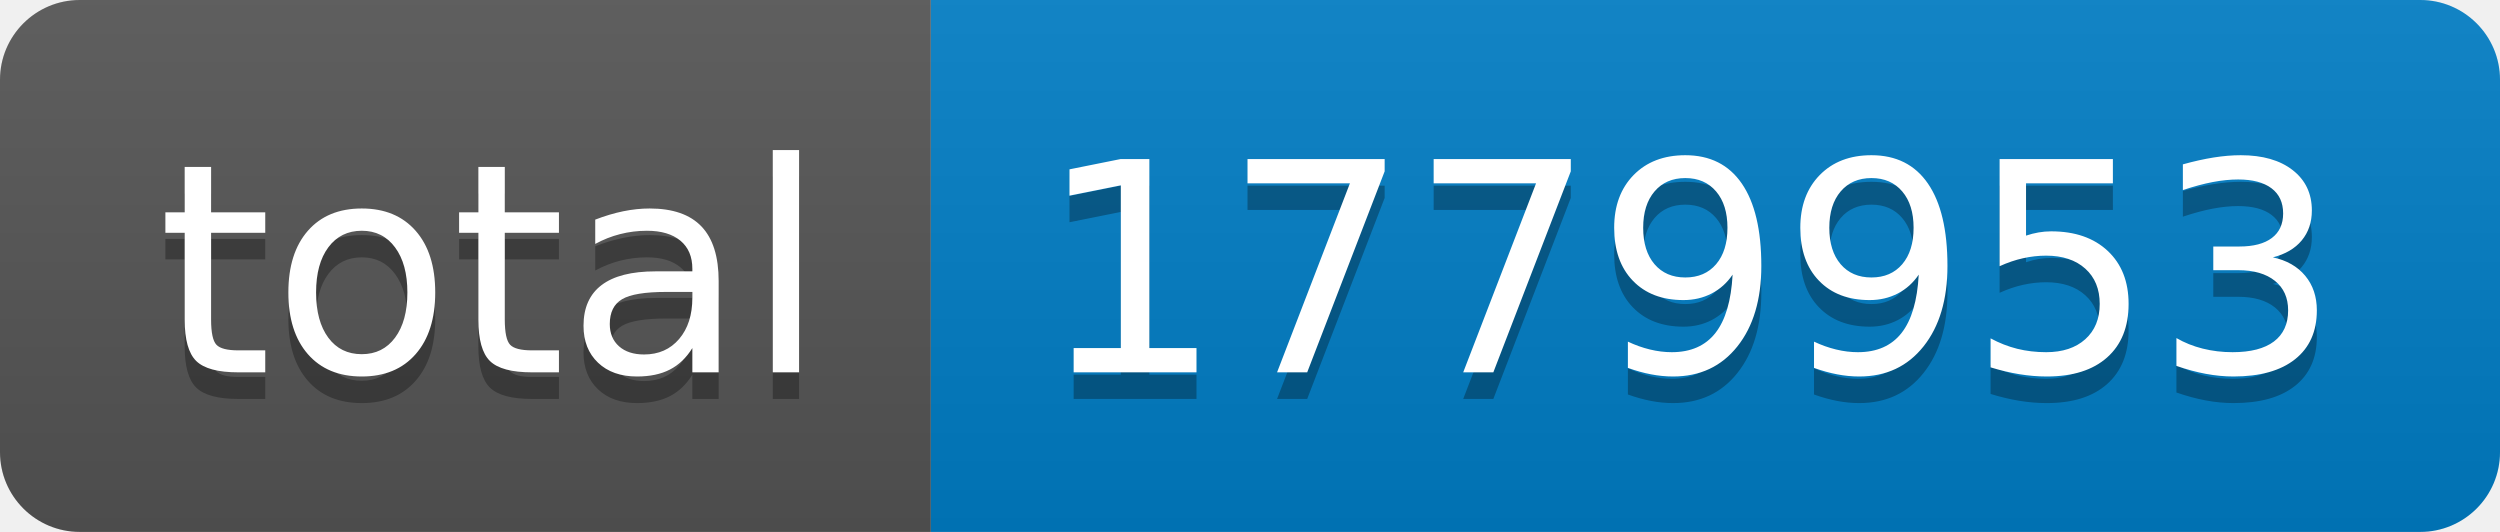
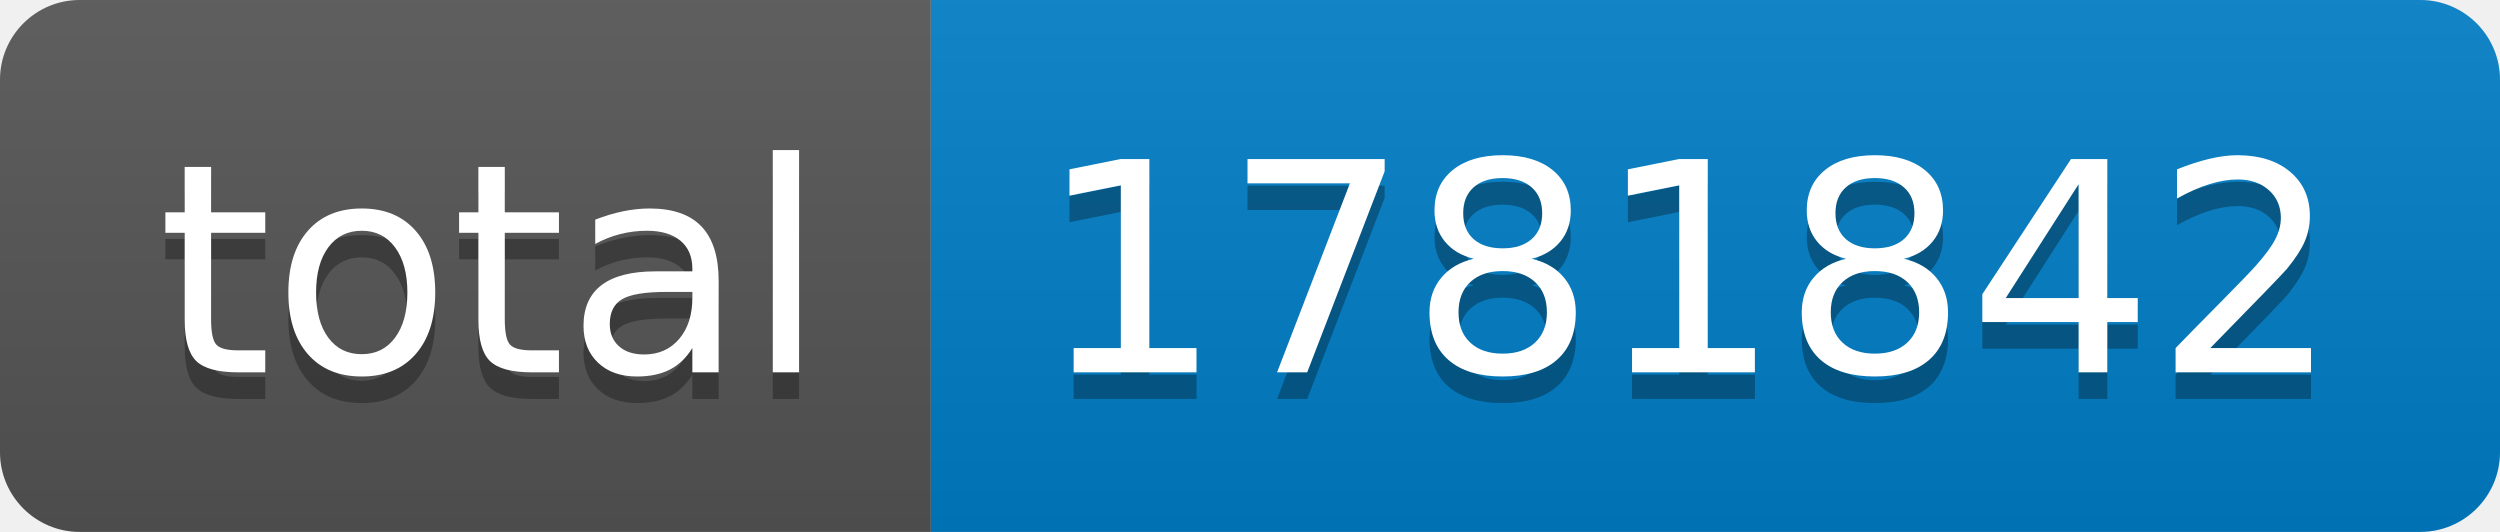
- <svg xmlns="http://www.w3.org/2000/svg" width="94" height="20" role="img" aria-label="total: 1779953">
+ <svg xmlns="http://www.w3.org/2000/svg" width="94" height="20" role="img" aria-label="total: 1781842">
  <linearGradient id="s" x2="0" y2="100%">
    <stop offset="0" stop-color="#bbb" stop-opacity=".1" />
    <stop offset="1" stop-opacity=".1" />
  </linearGradient>
  <clipPath id="r">
    <rect width="94" height="20" rx="3" fill="#fff" />
  </clipPath>
  <g clip-path="url(#r)">
    <rect width="35" height="20" fill="#555" />
    <rect x="35" width="59" height="20" fill="#007ec6" />
    <rect width="94" height="20" fill="url(#s)" />
  </g>
  <g fill="#fff" text-anchor="middle" font-family="Verdana,Geneva,DejaVu Sans,sans-serif" text-rendering="geometricPrecision" font-size="110">
    <text aria-hidden="true" x="185" y="150" fill="#010101" fill-opacity=".3" transform="scale(.1)" textLength="250">total</text>
    <text x="185" y="140" transform="scale(.1)" fill="#fff" textLength="250">total</text>
-     <text aria-hidden="true" x="635" y="150" fill="#010101" fill-opacity=".3" transform="scale(.1)" textLength="490">1779953</text>
-     <text x="635" y="140" transform="scale(.1)" fill="#fff" textLength="490">1779953</text>
+     <text aria-hidden="true" x="635" y="150" fill="#010101" fill-opacity=".3" transform="scale(.1)" textLength="490">1781842</text>
+     <text x="635" y="140" transform="scale(.1)" fill="#fff" textLength="490">1781842</text>
  </g>
</svg>
